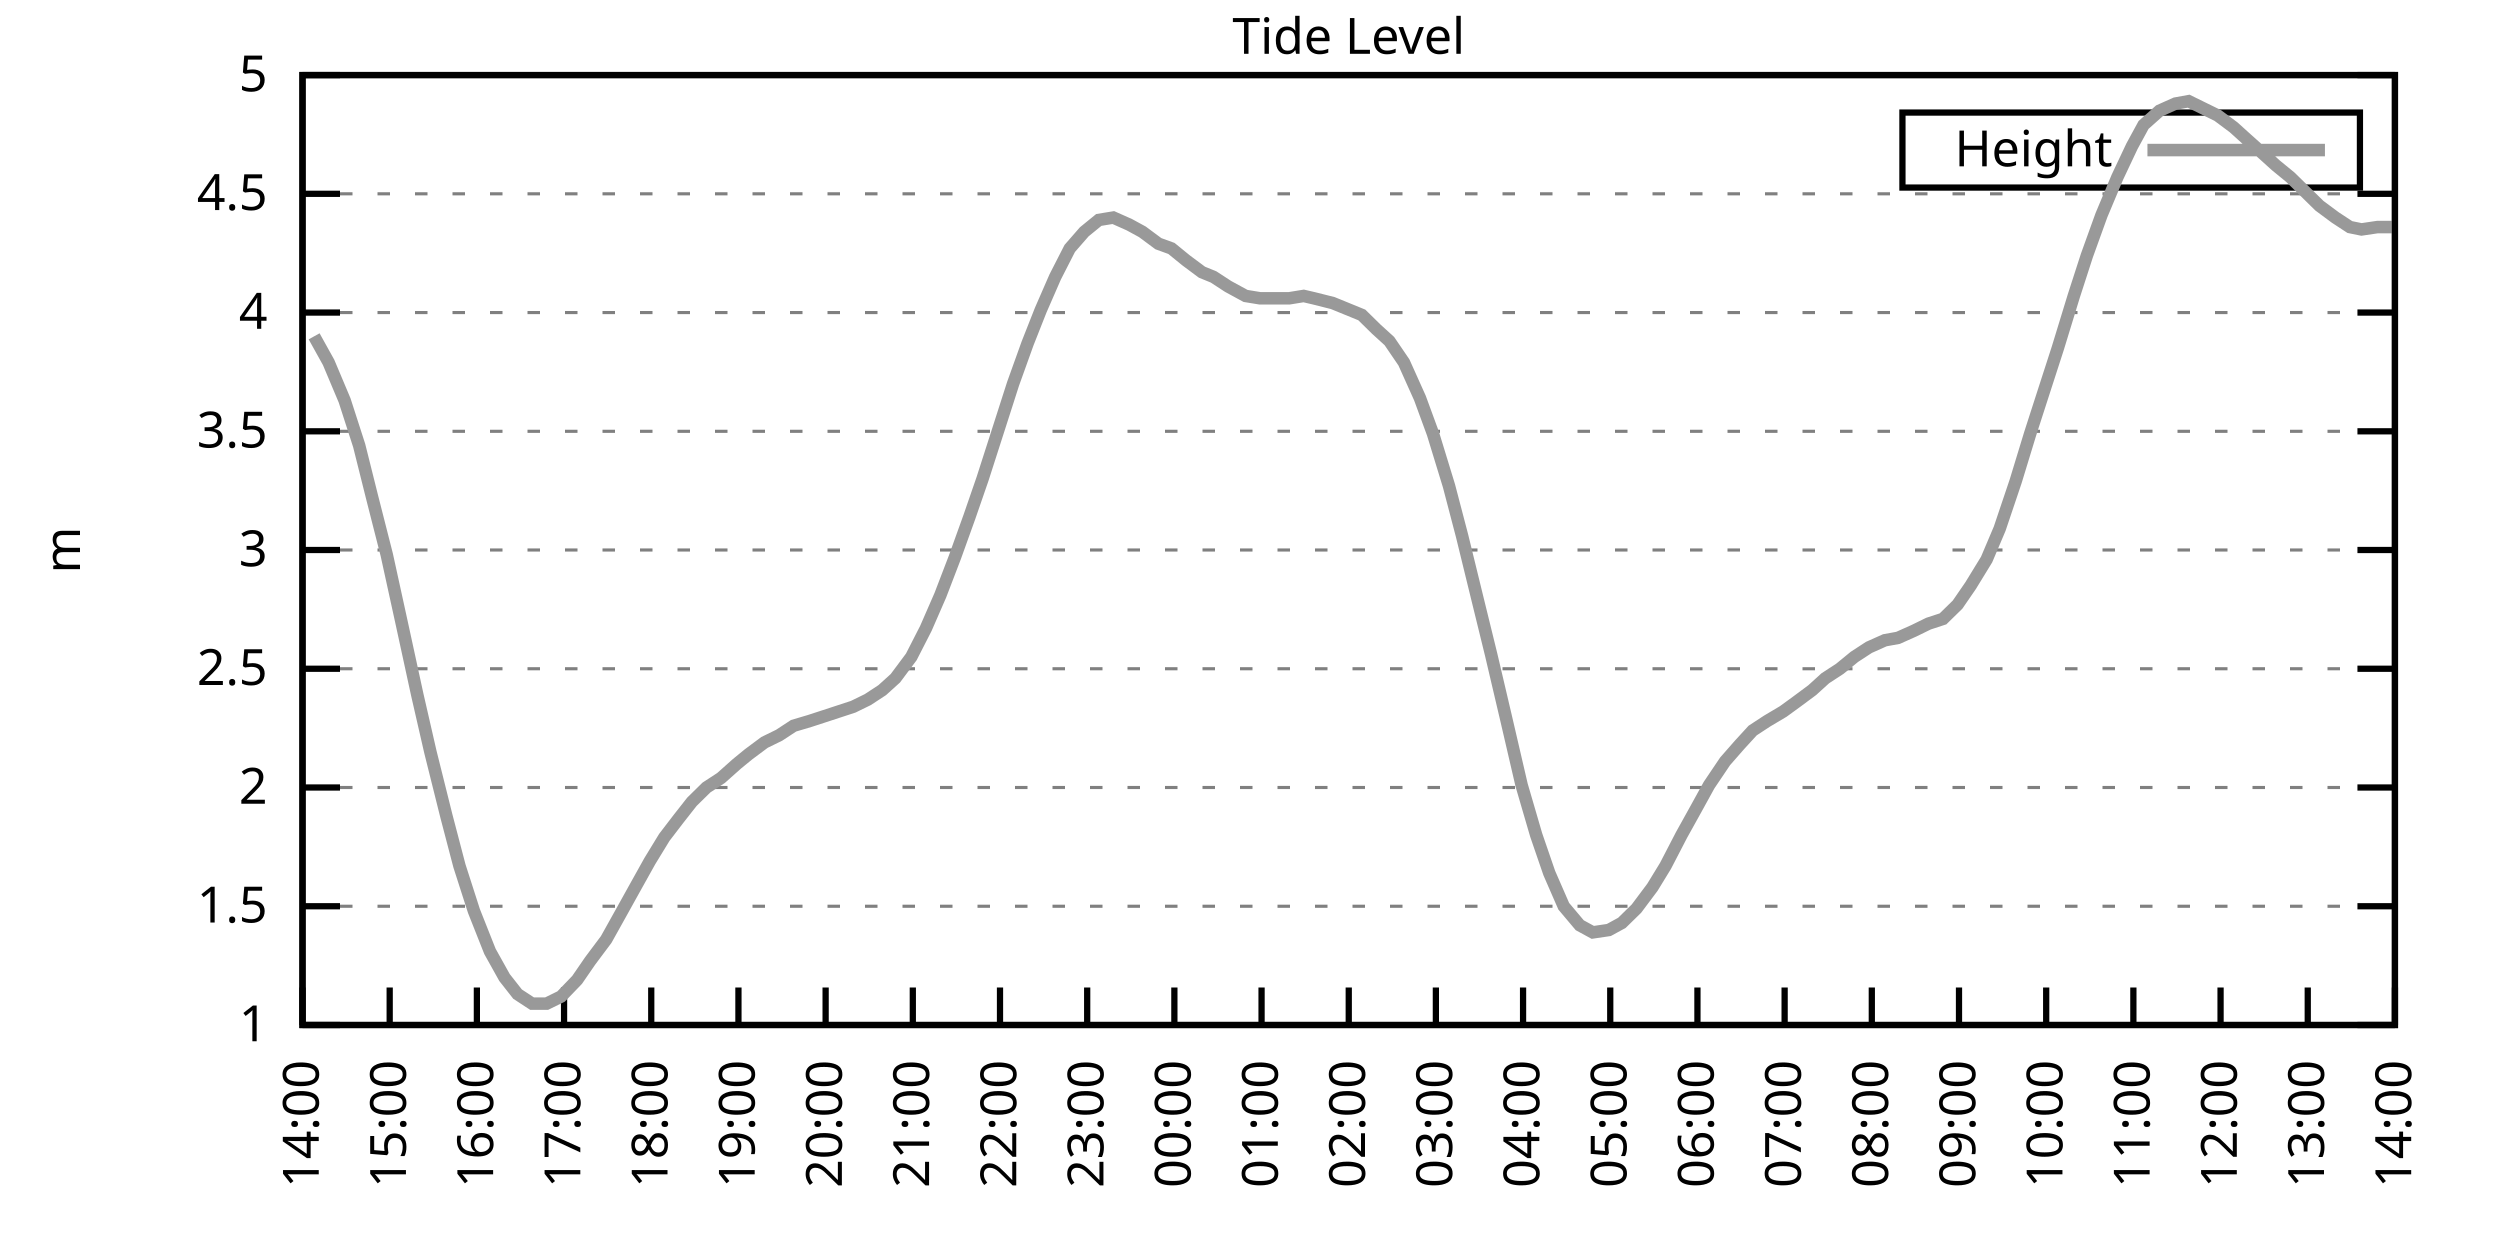
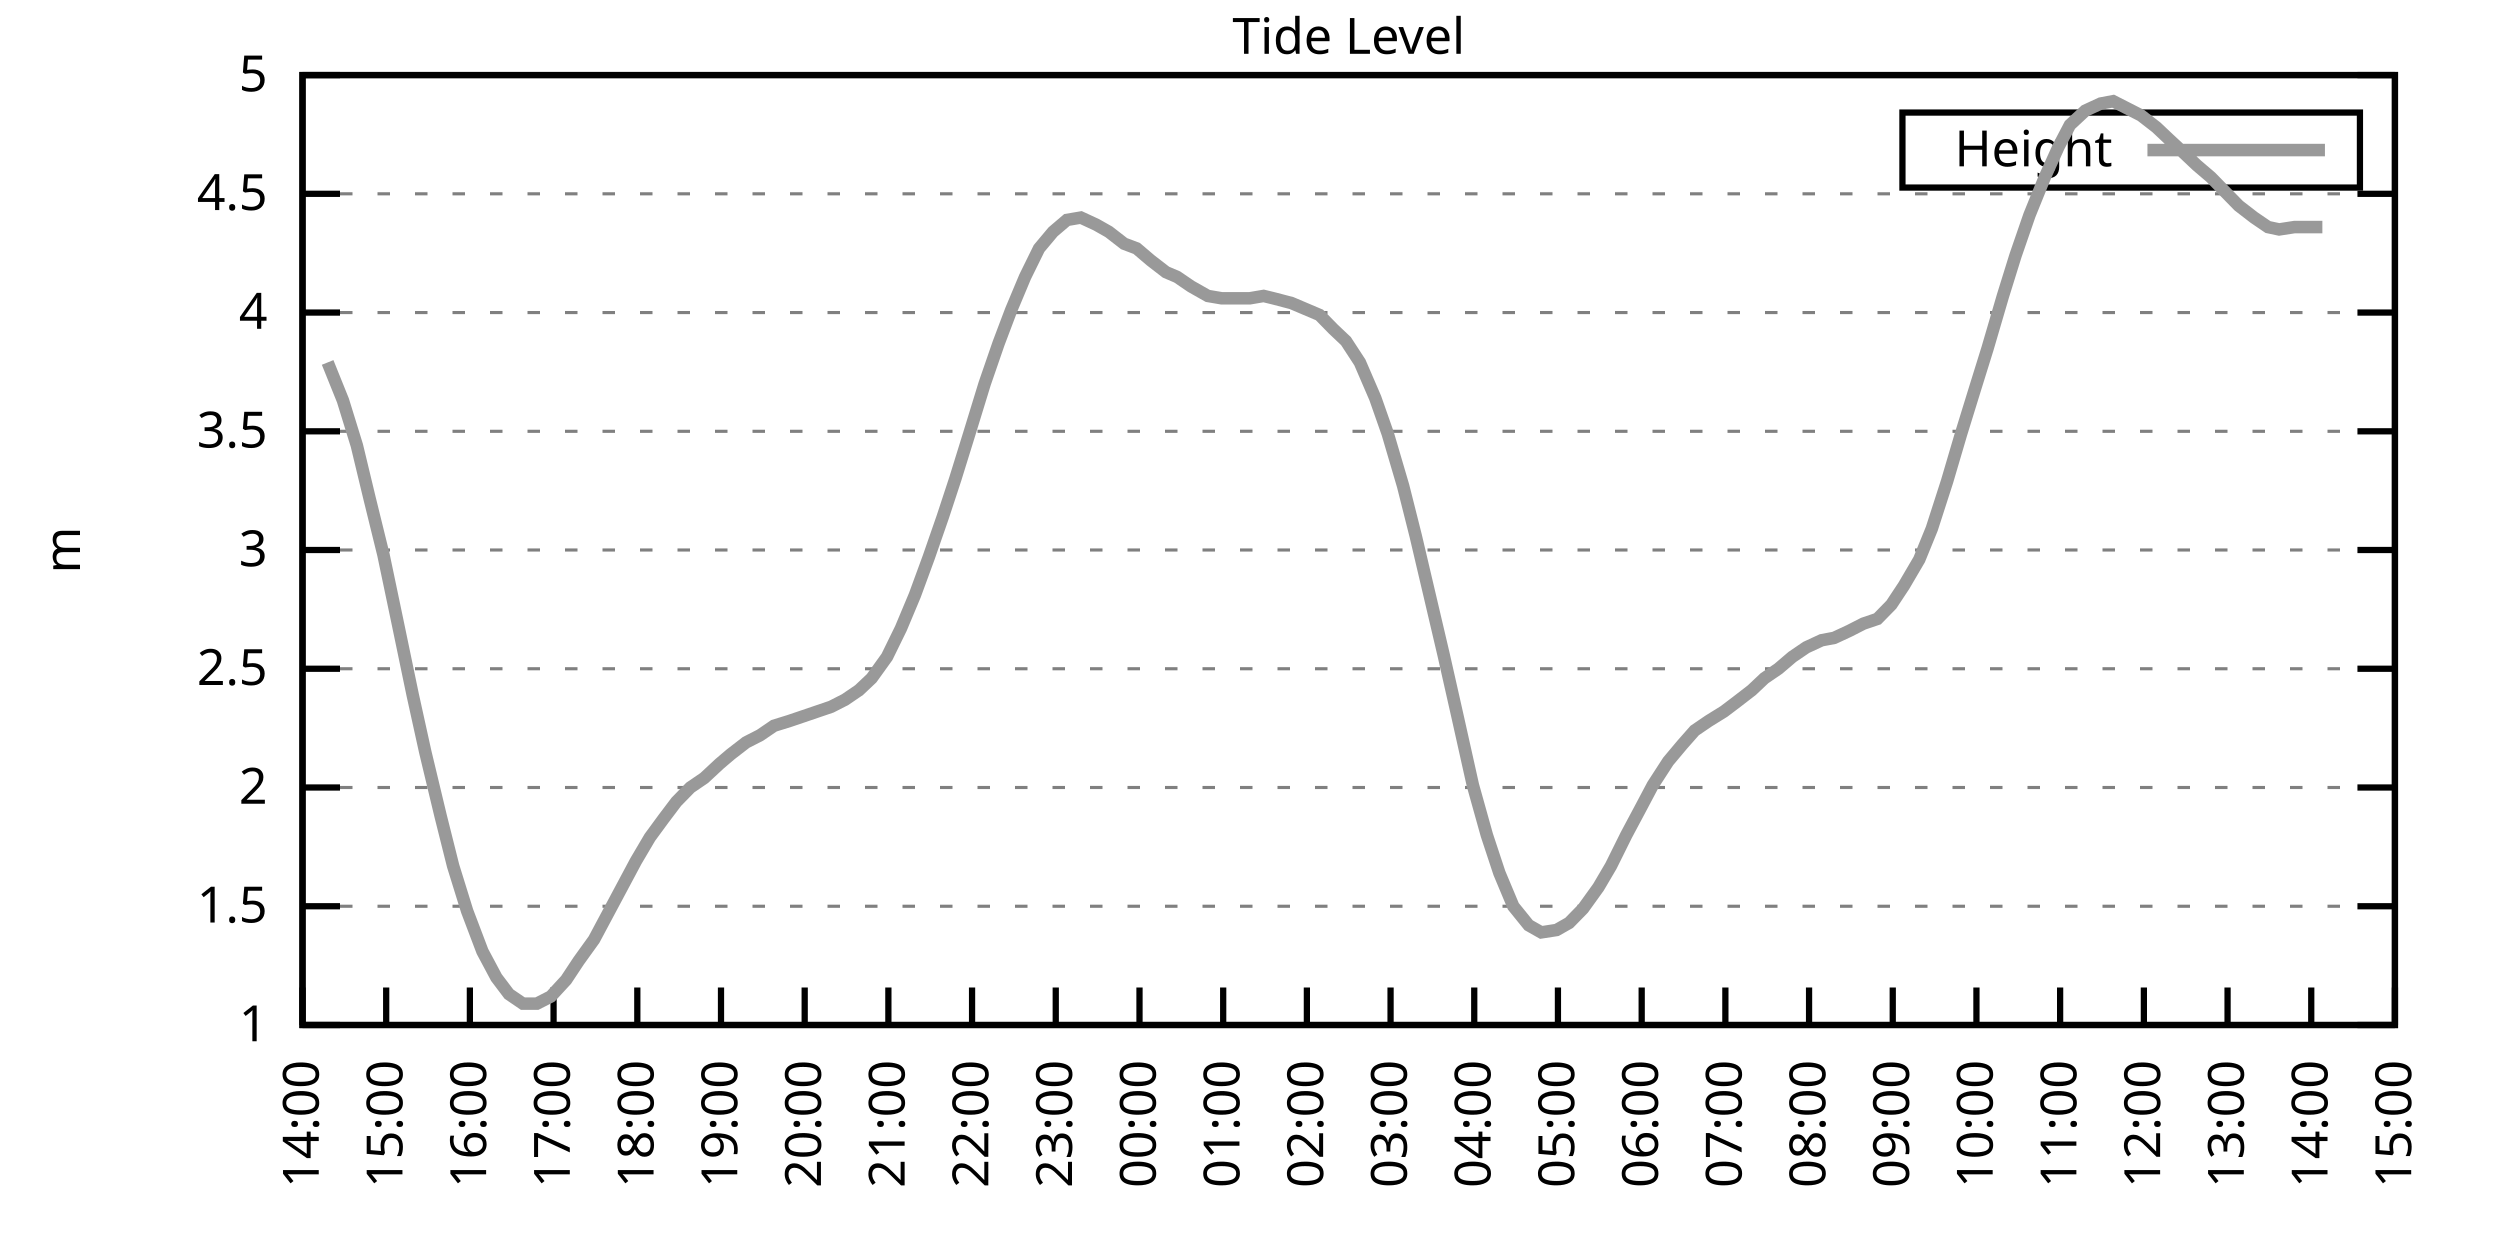
<svg xmlns="http://www.w3.org/2000/svg" xmlns:xlink="http://www.w3.org/1999/xlink" width="400" height="200" viewBox="0 0 400 200">
  <g id="gnuplot_canvas">
    <rect x="0" y="0" width="400" height="200" fill="none" />
    <defs>
      <circle id="gpDot" r="0.5" stroke-width="0.5" stroke="currentColor" />
      <path id="gpPt0" stroke-width="0.333" stroke="currentColor" d="M-1,0 h2 M0,-1 v2" />
      <path id="gpPt1" stroke-width="0.333" stroke="currentColor" d="M-1,-1 L1,1 M1,-1 L-1,1" />
      <path id="gpPt2" stroke-width="0.333" stroke="currentColor" d="M-1,0 L1,0 M0,-1 L0,1 M-1,-1 L1,1 M-1,1 L1,-1" />
      <rect id="gpPt3" stroke-width="0.333" stroke="currentColor" x="-1" y="-1" width="2" height="2" />
      <rect id="gpPt4" stroke-width="0.333" stroke="currentColor" fill="currentColor" x="-1" y="-1" width="2" height="2" />
      <circle id="gpPt5" stroke-width="0.333" stroke="currentColor" cx="0" cy="0" r="1" />
      <use xlink:href="#gpPt5" id="gpPt6" fill="currentColor" stroke="none" />
      <path id="gpPt7" stroke-width="0.333" stroke="currentColor" d="M0,-1.33 L-1.33,0.67 L1.33,0.67 z" />
      <use xlink:href="#gpPt7" id="gpPt8" fill="currentColor" stroke="none" />
      <use xlink:href="#gpPt7" id="gpPt9" stroke="currentColor" transform="rotate(180)" />
      <use xlink:href="#gpPt9" id="gpPt10" fill="currentColor" stroke="none" />
      <use xlink:href="#gpPt3" id="gpPt11" stroke="currentColor" transform="rotate(45)" />
      <use xlink:href="#gpPt11" id="gpPt12" fill="currentColor" stroke="none" />
      <path id="gpPt13" stroke-width="0.333" stroke="currentColor" d="M0,1.330 L1.265,0.411 L0.782,-1.067 L-0.782,-1.076 L-1.265,0.411 z" />
      <use xlink:href="#gpPt13" id="gpPt14" fill="currentColor" stroke="none" />
      <filter id="textbox" filterUnits="objectBoundingBox" x="0" y="0" height="1" width="1">
        <feFlood flood-color="white" flood-opacity="1" result="bgnd" />
        <feComposite in="SourceGraphic" in2="bgnd" operator="atop" />
      </filter>
      <filter id="greybox" filterUnits="objectBoundingBox" x="0" y="0" height="1" width="1">
        <feFlood flood-color="lightgrey" flood-opacity="1" result="grey" />
        <feComposite in="SourceGraphic" in2="grey" operator="atop" />
      </filter>
    </defs>
    <g fill="none" color="white" stroke="currentColor" stroke-width="1.00" stroke-linecap="butt" stroke-linejoin="miter">
</g>
    <g fill="none" color="black" stroke="currentColor" stroke-width="1.00" stroke-linecap="butt" stroke-linejoin="miter">
      <g stroke="none" shape-rendering="crispEdges">
        <polygon fill="rgb(255, 255, 255)" points="48.40,164.00 383.18,164.00 383.18,12.02 48.40,12.02 " />
      </g>
    </g>
    <g fill="none" color="black" stroke="currentColor" stroke-width="1.00" stroke-linecap="butt" stroke-linejoin="miter">
</g>
    <g fill="none" color="black" stroke="black" stroke-width="0.50" stroke-linecap="butt" stroke-linejoin="miter">
</g>
    <g fill="none" color="gray" stroke="currentColor" stroke-width="0.50" stroke-linecap="butt" stroke-linejoin="miter">
      <path stroke="gray" stroke-dasharray="2,4" class="gridline" d="M48.40,164.00 L383.19,164.00  " />
    </g>
    <g fill="none" color="gray" stroke="gray" stroke-width="1.00" stroke-linecap="butt" stroke-linejoin="miter">
</g>
    <g fill="none" color="black" stroke="currentColor" stroke-width="1.00" stroke-linecap="butt" stroke-linejoin="miter">
      <path stroke="black" d="M48.40,164.00 L54.40,164.00 M383.19,164.00 L377.19,164.00  " />
      <g transform="translate(42.80,166.60)" stroke="none" fill="black" font-family="Sans" font-size="8.00" text-anchor="end">
        <text>
          <tspan font-family="Sans"> 1</tspan>
        </text>
      </g>
    </g>
    <g fill="none" color="black" stroke="currentColor" stroke-width="1.00" stroke-linecap="butt" stroke-linejoin="miter">
</g>
    <g fill="none" color="black" stroke="black" stroke-width="0.50" stroke-linecap="butt" stroke-linejoin="miter">
</g>
    <g fill="none" color="gray" stroke="currentColor" stroke-width="0.50" stroke-linecap="butt" stroke-linejoin="miter">
      <path stroke="gray" stroke-dasharray="2,4" class="gridline" d="M48.40,145.00 L383.19,145.00  " />
    </g>
    <g fill="none" color="gray" stroke="gray" stroke-width="1.00" stroke-linecap="butt" stroke-linejoin="miter">
</g>
    <g fill="none" color="black" stroke="currentColor" stroke-width="1.00" stroke-linecap="butt" stroke-linejoin="miter">
      <path stroke="black" d="M48.40,145.00 L54.40,145.00 M383.19,145.00 L377.19,145.00  " />
      <g transform="translate(42.80,147.60)" stroke="none" fill="black" font-family="Sans" font-size="8.00" text-anchor="end">
        <text>
          <tspan font-family="Sans"> 1.5</tspan>
        </text>
      </g>
    </g>
    <g fill="none" color="black" stroke="currentColor" stroke-width="1.00" stroke-linecap="butt" stroke-linejoin="miter">
</g>
    <g fill="none" color="black" stroke="black" stroke-width="0.50" stroke-linecap="butt" stroke-linejoin="miter">
</g>
    <g fill="none" color="gray" stroke="currentColor" stroke-width="0.50" stroke-linecap="butt" stroke-linejoin="miter">
      <path stroke="gray" stroke-dasharray="2,4" class="gridline" d="M48.40,126.00 L383.19,126.00  " />
    </g>
    <g fill="none" color="gray" stroke="gray" stroke-width="1.00" stroke-linecap="butt" stroke-linejoin="miter">
</g>
    <g fill="none" color="black" stroke="currentColor" stroke-width="1.00" stroke-linecap="butt" stroke-linejoin="miter">
      <path stroke="black" d="M48.40,126.00 L54.40,126.00 M383.19,126.00 L377.19,126.00  " />
      <g transform="translate(42.80,128.60)" stroke="none" fill="black" font-family="Sans" font-size="8.00" text-anchor="end">
        <text>
          <tspan font-family="Sans"> 2</tspan>
        </text>
      </g>
    </g>
    <g fill="none" color="black" stroke="currentColor" stroke-width="1.00" stroke-linecap="butt" stroke-linejoin="miter">
</g>
    <g fill="none" color="black" stroke="black" stroke-width="0.50" stroke-linecap="butt" stroke-linejoin="miter">
</g>
    <g fill="none" color="gray" stroke="currentColor" stroke-width="0.50" stroke-linecap="butt" stroke-linejoin="miter">
      <path stroke="gray" stroke-dasharray="2,4" class="gridline" d="M48.40,107.00 L383.19,107.00  " />
    </g>
    <g fill="none" color="gray" stroke="gray" stroke-width="1.00" stroke-linecap="butt" stroke-linejoin="miter">
</g>
    <g fill="none" color="black" stroke="currentColor" stroke-width="1.00" stroke-linecap="butt" stroke-linejoin="miter">
      <path stroke="black" d="M48.40,107.00 L54.40,107.00 M383.19,107.00 L377.19,107.00  " />
      <g transform="translate(42.80,109.60)" stroke="none" fill="black" font-family="Sans" font-size="8.00" text-anchor="end">
        <text>
          <tspan font-family="Sans"> 2.5</tspan>
        </text>
      </g>
    </g>
    <g fill="none" color="black" stroke="currentColor" stroke-width="1.00" stroke-linecap="butt" stroke-linejoin="miter">
</g>
    <g fill="none" color="black" stroke="black" stroke-width="0.50" stroke-linecap="butt" stroke-linejoin="miter">
</g>
    <g fill="none" color="gray" stroke="currentColor" stroke-width="0.50" stroke-linecap="butt" stroke-linejoin="miter">
      <path stroke="gray" stroke-dasharray="2,4" class="gridline" d="M48.40,88.00 L383.19,88.00  " />
    </g>
    <g fill="none" color="gray" stroke="gray" stroke-width="1.00" stroke-linecap="butt" stroke-linejoin="miter">
</g>
    <g fill="none" color="black" stroke="currentColor" stroke-width="1.00" stroke-linecap="butt" stroke-linejoin="miter">
      <path stroke="black" d="M48.40,88.00 L54.40,88.00 M383.19,88.00 L377.19,88.00  " />
      <g transform="translate(42.80,90.60)" stroke="none" fill="black" font-family="Sans" font-size="8.00" text-anchor="end">
        <text>
          <tspan font-family="Sans"> 3</tspan>
        </text>
      </g>
    </g>
    <g fill="none" color="black" stroke="currentColor" stroke-width="1.00" stroke-linecap="butt" stroke-linejoin="miter">
</g>
    <g fill="none" color="black" stroke="black" stroke-width="0.50" stroke-linecap="butt" stroke-linejoin="miter">
</g>
    <g fill="none" color="gray" stroke="currentColor" stroke-width="0.50" stroke-linecap="butt" stroke-linejoin="miter">
      <path stroke="gray" stroke-dasharray="2,4" class="gridline" d="M48.40,69.01 L383.19,69.01  " />
    </g>
    <g fill="none" color="gray" stroke="gray" stroke-width="1.00" stroke-linecap="butt" stroke-linejoin="miter">
</g>
    <g fill="none" color="black" stroke="currentColor" stroke-width="1.00" stroke-linecap="butt" stroke-linejoin="miter">
      <path stroke="black" d="M48.40,69.01 L54.40,69.01 M383.19,69.01 L377.19,69.01  " />
      <g transform="translate(42.80,71.61)" stroke="none" fill="black" font-family="Sans" font-size="8.00" text-anchor="end">
        <text>
          <tspan font-family="Sans"> 3.5</tspan>
        </text>
      </g>
    </g>
    <g fill="none" color="black" stroke="currentColor" stroke-width="1.00" stroke-linecap="butt" stroke-linejoin="miter">
</g>
    <g fill="none" color="black" stroke="black" stroke-width="0.50" stroke-linecap="butt" stroke-linejoin="miter">
</g>
    <g fill="none" color="gray" stroke="currentColor" stroke-width="0.50" stroke-linecap="butt" stroke-linejoin="miter">
      <path stroke="gray" stroke-dasharray="2,4" class="gridline" d="M48.40,50.01 L383.19,50.01  " />
    </g>
    <g fill="none" color="gray" stroke="gray" stroke-width="1.00" stroke-linecap="butt" stroke-linejoin="miter">
</g>
    <g fill="none" color="black" stroke="currentColor" stroke-width="1.00" stroke-linecap="butt" stroke-linejoin="miter">
      <path stroke="black" d="M48.40,50.01 L54.40,50.01 M383.19,50.01 L377.19,50.01  " />
      <g transform="translate(42.80,52.61)" stroke="none" fill="black" font-family="Sans" font-size="8.00" text-anchor="end">
        <text>
          <tspan font-family="Sans"> 4</tspan>
        </text>
      </g>
    </g>
    <g fill="none" color="black" stroke="currentColor" stroke-width="1.00" stroke-linecap="butt" stroke-linejoin="miter">
</g>
    <g fill="none" color="black" stroke="black" stroke-width="0.50" stroke-linecap="butt" stroke-linejoin="miter">
</g>
    <g fill="none" color="gray" stroke="currentColor" stroke-width="0.50" stroke-linecap="butt" stroke-linejoin="miter">
      <path stroke="gray" stroke-dasharray="2,4" class="gridline" d="M48.40,31.01 L383.19,31.01  " />
    </g>
    <g fill="none" color="gray" stroke="gray" stroke-width="1.00" stroke-linecap="butt" stroke-linejoin="miter">
</g>
    <g fill="none" color="black" stroke="currentColor" stroke-width="1.00" stroke-linecap="butt" stroke-linejoin="miter">
      <path stroke="black" d="M48.40,31.01 L54.40,31.01 M383.19,31.01 L377.19,31.01  " />
      <g transform="translate(42.80,33.61)" stroke="none" fill="black" font-family="Sans" font-size="8.00" text-anchor="end">
        <text>
          <tspan font-family="Sans"> 4.5</tspan>
        </text>
      </g>
    </g>
    <g fill="none" color="black" stroke="currentColor" stroke-width="1.00" stroke-linecap="butt" stroke-linejoin="miter">
</g>
    <g fill="none" color="black" stroke="black" stroke-width="0.50" stroke-linecap="butt" stroke-linejoin="miter">
</g>
    <g fill="none" color="gray" stroke="currentColor" stroke-width="0.50" stroke-linecap="butt" stroke-linejoin="miter">
      <path stroke="gray" stroke-dasharray="2,4" class="gridline" d="M48.40,12.01 L383.19,12.01  " />
    </g>
    <g fill="none" color="gray" stroke="gray" stroke-width="1.00" stroke-linecap="butt" stroke-linejoin="miter">
</g>
    <g fill="none" color="black" stroke="currentColor" stroke-width="1.00" stroke-linecap="butt" stroke-linejoin="miter">
      <path stroke="black" d="M48.40,12.01 L54.40,12.01 M383.19,12.01 L377.19,12.01  " />
      <g transform="translate(42.80,14.61)" stroke="none" fill="black" font-family="Sans" font-size="8.00" text-anchor="end">
        <text>
          <tspan font-family="Sans"> 5</tspan>
        </text>
      </g>
    </g>
    <g fill="none" color="black" stroke="currentColor" stroke-width="1.00" stroke-linecap="butt" stroke-linejoin="miter">
      <path stroke="black" d="M48.40,164.00 L48.40,158.00  " />
      <g transform="translate(51.00,169.60) rotate(270.00)" stroke="none" fill="black" font-family="Sans" font-size="8.00" text-anchor="end">
        <text>
          <tspan font-family="Sans">14:00</tspan>
        </text>
      </g>
    </g>
    <g fill="none" color="black" stroke="currentColor" stroke-width="1.00" stroke-linecap="butt" stroke-linejoin="miter">
-       <path stroke="black" d="M62.35,164.00 L62.35,158.00  " />
-       <g transform="translate(64.95,169.60) rotate(270.00)" stroke="none" fill="black" font-family="Sans" font-size="8.00" text-anchor="end">
+       <path stroke="black" d="M61.79,164.00 L61.79,158.00  " />
+       <g transform="translate(64.39,169.60) rotate(270.00)" stroke="none" fill="black" font-family="Sans" font-size="8.00" text-anchor="end">
        <text>
          <tspan font-family="Sans">15:00</tspan>
        </text>
      </g>
    </g>
    <g fill="none" color="black" stroke="currentColor" stroke-width="1.00" stroke-linecap="butt" stroke-linejoin="miter">
-       <path stroke="black" d="M76.30,164.00 L76.30,158.00  " />
-       <g transform="translate(78.90,169.60) rotate(270.00)" stroke="none" fill="black" font-family="Sans" font-size="8.00" text-anchor="end">
+       <path stroke="black" d="M75.18,164.00 L75.18,158.00  " />
+       <g transform="translate(77.78,169.60) rotate(270.00)" stroke="none" fill="black" font-family="Sans" font-size="8.00" text-anchor="end">
        <text>
          <tspan font-family="Sans">16:00</tspan>
        </text>
      </g>
    </g>
    <g fill="none" color="black" stroke="currentColor" stroke-width="1.00" stroke-linecap="butt" stroke-linejoin="miter">
-       <path stroke="black" d="M90.25,164.00 L90.25,158.00  " />
-       <g transform="translate(92.85,169.60) rotate(270.00)" stroke="none" fill="black" font-family="Sans" font-size="8.00" text-anchor="end">
+       <path stroke="black" d="M88.57,164.00 L88.57,158.00  " />
+       <g transform="translate(91.17,169.60) rotate(270.00)" stroke="none" fill="black" font-family="Sans" font-size="8.00" text-anchor="end">
        <text>
          <tspan font-family="Sans">17:00</tspan>
        </text>
      </g>
    </g>
    <g fill="none" color="black" stroke="currentColor" stroke-width="1.00" stroke-linecap="butt" stroke-linejoin="miter">
-       <path stroke="black" d="M104.20,164.00 L104.20,158.00  " />
-       <g transform="translate(106.80,169.60) rotate(270.00)" stroke="none" fill="black" font-family="Sans" font-size="8.00" text-anchor="end">
+       <path stroke="black" d="M101.97,164.00 L101.97,158.00  " />
+       <g transform="translate(104.57,169.60) rotate(270.00)" stroke="none" fill="black" font-family="Sans" font-size="8.00" text-anchor="end">
        <text>
          <tspan font-family="Sans">18:00</tspan>
        </text>
      </g>
    </g>
    <g fill="none" color="black" stroke="currentColor" stroke-width="1.00" stroke-linecap="butt" stroke-linejoin="miter">
-       <path stroke="black" d="M118.15,164.00 L118.15,158.00  " />
-       <g transform="translate(120.75,169.60) rotate(270.00)" stroke="none" fill="black" font-family="Sans" font-size="8.00" text-anchor="end">
+       <path stroke="black" d="M115.36,164.00 L115.36,158.00  " />
+       <g transform="translate(117.96,169.60) rotate(270.00)" stroke="none" fill="black" font-family="Sans" font-size="8.00" text-anchor="end">
        <text>
          <tspan font-family="Sans">19:00</tspan>
        </text>
      </g>
    </g>
    <g fill="none" color="black" stroke="currentColor" stroke-width="1.00" stroke-linecap="butt" stroke-linejoin="miter">
-       <path stroke="black" d="M132.10,164.00 L132.10,158.00  " />
-       <g transform="translate(134.70,169.60) rotate(270.00)" stroke="none" fill="black" font-family="Sans" font-size="8.00" text-anchor="end">
+       <path stroke="black" d="M128.75,164.00 L128.75,158.00  " />
+       <g transform="translate(131.35,169.60) rotate(270.00)" stroke="none" fill="black" font-family="Sans" font-size="8.00" text-anchor="end">
        <text>
          <tspan font-family="Sans">20:00</tspan>
        </text>
      </g>
    </g>
    <g fill="none" color="black" stroke="currentColor" stroke-width="1.00" stroke-linecap="butt" stroke-linejoin="miter">
-       <path stroke="black" d="M146.05,164.00 L146.05,158.00  " />
-       <g transform="translate(148.65,169.60) rotate(270.00)" stroke="none" fill="black" font-family="Sans" font-size="8.00" text-anchor="end">
+       <path stroke="black" d="M142.14,164.00 L142.14,158.00  " />
+       <g transform="translate(144.74,169.60) rotate(270.00)" stroke="none" fill="black" font-family="Sans" font-size="8.00" text-anchor="end">
        <text>
          <tspan font-family="Sans">21:00</tspan>
        </text>
      </g>
    </g>
    <g fill="none" color="black" stroke="currentColor" stroke-width="1.00" stroke-linecap="butt" stroke-linejoin="miter">
-       <path stroke="black" d="M160.00,164.00 L160.00,158.00  " />
-       <g transform="translate(162.60,169.60) rotate(270.00)" stroke="none" fill="black" font-family="Sans" font-size="8.00" text-anchor="end">
+       <path stroke="black" d="M155.53,164.00 L155.53,158.00  " />
+       <g transform="translate(158.13,169.60) rotate(270.00)" stroke="none" fill="black" font-family="Sans" font-size="8.00" text-anchor="end">
        <text>
          <tspan font-family="Sans">22:00</tspan>
        </text>
      </g>
    </g>
    <g fill="none" color="black" stroke="currentColor" stroke-width="1.00" stroke-linecap="butt" stroke-linejoin="miter">
-       <path stroke="black" d="M173.95,164.00 L173.95,158.00  " />
-       <g transform="translate(176.55,169.60) rotate(270.00)" stroke="none" fill="black" font-family="Sans" font-size="8.00" text-anchor="end">
+       <path stroke="black" d="M168.92,164.00 L168.92,158.00  " />
+       <g transform="translate(171.52,169.60) rotate(270.00)" stroke="none" fill="black" font-family="Sans" font-size="8.00" text-anchor="end">
        <text>
          <tspan font-family="Sans">23:00</tspan>
        </text>
      </g>
    </g>
    <g fill="none" color="black" stroke="currentColor" stroke-width="1.00" stroke-linecap="butt" stroke-linejoin="miter">
-       <path stroke="black" d="M187.90,164.00 L187.90,158.00  " />
-       <g transform="translate(190.50,169.60) rotate(270.00)" stroke="none" fill="black" font-family="Sans" font-size="8.00" text-anchor="end">
+       <path stroke="black" d="M182.32,164.00 L182.32,158.00  " />
+       <g transform="translate(184.92,169.60) rotate(270.00)" stroke="none" fill="black" font-family="Sans" font-size="8.00" text-anchor="end">
        <text>
          <tspan font-family="Sans">00:00</tspan>
        </text>
      </g>
    </g>
    <g fill="none" color="black" stroke="currentColor" stroke-width="1.00" stroke-linecap="butt" stroke-linejoin="miter">
-       <path stroke="black" d="M201.85,164.00 L201.85,158.00  " />
-       <g transform="translate(204.45,169.60) rotate(270.00)" stroke="none" fill="black" font-family="Sans" font-size="8.00" text-anchor="end">
+       <path stroke="black" d="M195.71,164.00 L195.71,158.00  " />
+       <g transform="translate(198.31,169.60) rotate(270.00)" stroke="none" fill="black" font-family="Sans" font-size="8.00" text-anchor="end">
        <text>
          <tspan font-family="Sans">01:00</tspan>
        </text>
      </g>
    </g>
    <g fill="none" color="black" stroke="currentColor" stroke-width="1.00" stroke-linecap="butt" stroke-linejoin="miter">
-       <path stroke="black" d="M215.80,164.00 L215.80,158.00  " />
-       <g transform="translate(218.40,169.60) rotate(270.00)" stroke="none" fill="black" font-family="Sans" font-size="8.00" text-anchor="end">
+       <path stroke="black" d="M209.10,164.00 L209.10,158.00  " />
+       <g transform="translate(211.70,169.60) rotate(270.00)" stroke="none" fill="black" font-family="Sans" font-size="8.00" text-anchor="end">
        <text>
          <tspan font-family="Sans">02:00</tspan>
        </text>
      </g>
    </g>
    <g fill="none" color="black" stroke="currentColor" stroke-width="1.00" stroke-linecap="butt" stroke-linejoin="miter">
-       <path stroke="black" d="M229.74,164.00 L229.74,158.00  " />
-       <g transform="translate(232.34,169.60) rotate(270.00)" stroke="none" fill="black" font-family="Sans" font-size="8.00" text-anchor="end">
+       <path stroke="black" d="M222.49,164.00 L222.49,158.00  " />
+       <g transform="translate(225.09,169.60) rotate(270.00)" stroke="none" fill="black" font-family="Sans" font-size="8.00" text-anchor="end">
        <text>
          <tspan font-family="Sans">03:00</tspan>
        </text>
      </g>
    </g>
    <g fill="none" color="black" stroke="currentColor" stroke-width="1.00" stroke-linecap="butt" stroke-linejoin="miter">
-       <path stroke="black" d="M243.69,164.00 L243.69,158.00  " />
-       <g transform="translate(246.29,169.60) rotate(270.00)" stroke="none" fill="black" font-family="Sans" font-size="8.00" text-anchor="end">
+       <path stroke="black" d="M235.88,164.00 L235.88,158.00  " />
+       <g transform="translate(238.48,169.60) rotate(270.00)" stroke="none" fill="black" font-family="Sans" font-size="8.00" text-anchor="end">
        <text>
          <tspan font-family="Sans">04:00</tspan>
        </text>
      </g>
    </g>
    <g fill="none" color="black" stroke="currentColor" stroke-width="1.00" stroke-linecap="butt" stroke-linejoin="miter">
-       <path stroke="black" d="M257.64,164.00 L257.64,158.00  " />
-       <g transform="translate(260.24,169.60) rotate(270.00)" stroke="none" fill="black" font-family="Sans" font-size="8.00" text-anchor="end">
+       <path stroke="black" d="M249.27,164.00 L249.27,158.00  " />
+       <g transform="translate(251.87,169.60) rotate(270.00)" stroke="none" fill="black" font-family="Sans" font-size="8.00" text-anchor="end">
        <text>
          <tspan font-family="Sans">05:00</tspan>
        </text>
      </g>
    </g>
    <g fill="none" color="black" stroke="currentColor" stroke-width="1.00" stroke-linecap="butt" stroke-linejoin="miter">
-       <path stroke="black" d="M271.59,164.00 L271.59,158.00  " />
-       <g transform="translate(274.19,169.60) rotate(270.00)" stroke="none" fill="black" font-family="Sans" font-size="8.00" text-anchor="end">
+       <path stroke="black" d="M262.67,164.00 L262.67,158.00  " />
+       <g transform="translate(265.27,169.60) rotate(270.00)" stroke="none" fill="black" font-family="Sans" font-size="8.00" text-anchor="end">
        <text>
          <tspan font-family="Sans">06:00</tspan>
        </text>
      </g>
    </g>
    <g fill="none" color="black" stroke="currentColor" stroke-width="1.00" stroke-linecap="butt" stroke-linejoin="miter">
-       <path stroke="black" d="M285.54,164.00 L285.54,158.00  " />
-       <g transform="translate(288.14,169.60) rotate(270.00)" stroke="none" fill="black" font-family="Sans" font-size="8.00" text-anchor="end">
+       <path stroke="black" d="M276.06,164.00 L276.06,158.00  " />
+       <g transform="translate(278.66,169.60) rotate(270.00)" stroke="none" fill="black" font-family="Sans" font-size="8.00" text-anchor="end">
        <text>
          <tspan font-family="Sans">07:00</tspan>
        </text>
      </g>
    </g>
    <g fill="none" color="black" stroke="currentColor" stroke-width="1.00" stroke-linecap="butt" stroke-linejoin="miter">
-       <path stroke="black" d="M299.49,164.00 L299.49,158.00  " />
-       <g transform="translate(302.09,169.60) rotate(270.00)" stroke="none" fill="black" font-family="Sans" font-size="8.00" text-anchor="end">
+       <path stroke="black" d="M289.45,164.00 L289.45,158.00  " />
+       <g transform="translate(292.05,169.60) rotate(270.00)" stroke="none" fill="black" font-family="Sans" font-size="8.00" text-anchor="end">
        <text>
          <tspan font-family="Sans">08:00</tspan>
        </text>
      </g>
    </g>
    <g fill="none" color="black" stroke="currentColor" stroke-width="1.00" stroke-linecap="butt" stroke-linejoin="miter">
-       <path stroke="black" d="M313.44,164.00 L313.44,158.00  " />
-       <g transform="translate(316.04,169.60) rotate(270.00)" stroke="none" fill="black" font-family="Sans" font-size="8.00" text-anchor="end">
+       <path stroke="black" d="M302.84,164.00 L302.84,158.00  " />
+       <g transform="translate(305.44,169.60) rotate(270.00)" stroke="none" fill="black" font-family="Sans" font-size="8.00" text-anchor="end">
        <text>
          <tspan font-family="Sans">09:00</tspan>
        </text>
      </g>
    </g>
    <g fill="none" color="black" stroke="currentColor" stroke-width="1.00" stroke-linecap="butt" stroke-linejoin="miter">
-       <path stroke="black" d="M327.39,164.00 L327.39,158.00  " />
-       <g transform="translate(329.99,169.60) rotate(270.00)" stroke="none" fill="black" font-family="Sans" font-size="8.00" text-anchor="end">
+       <path stroke="black" d="M316.23,164.00 L316.23,158.00  " />
+       <g transform="translate(318.83,169.60) rotate(270.00)" stroke="none" fill="black" font-family="Sans" font-size="8.00" text-anchor="end">
        <text>
          <tspan font-family="Sans">10:00</tspan>
        </text>
      </g>
    </g>
    <g fill="none" color="black" stroke="currentColor" stroke-width="1.00" stroke-linecap="butt" stroke-linejoin="miter">
-       <path stroke="black" d="M341.34,164.00 L341.34,158.00  " />
-       <g transform="translate(343.94,169.60) rotate(270.00)" stroke="none" fill="black" font-family="Sans" font-size="8.00" text-anchor="end">
+       <path stroke="black" d="M329.62,164.00 L329.62,158.00  " />
+       <g transform="translate(332.22,169.60) rotate(270.00)" stroke="none" fill="black" font-family="Sans" font-size="8.00" text-anchor="end">
        <text>
          <tspan font-family="Sans">11:00</tspan>
        </text>
      </g>
    </g>
    <g fill="none" color="black" stroke="currentColor" stroke-width="1.00" stroke-linecap="butt" stroke-linejoin="miter">
-       <path stroke="black" d="M355.29,164.00 L355.29,158.00  " />
-       <g transform="translate(357.89,169.60) rotate(270.00)" stroke="none" fill="black" font-family="Sans" font-size="8.00" text-anchor="end">
+       <path stroke="black" d="M343.02,164.00 L343.02,158.00  " />
+       <g transform="translate(345.62,169.60) rotate(270.00)" stroke="none" fill="black" font-family="Sans" font-size="8.00" text-anchor="end">
        <text>
          <tspan font-family="Sans">12:00</tspan>
        </text>
      </g>
    </g>
    <g fill="none" color="black" stroke="currentColor" stroke-width="1.00" stroke-linecap="butt" stroke-linejoin="miter">
-       <path stroke="black" d="M369.24,164.00 L369.24,158.00  " />
-       <g transform="translate(371.84,169.60) rotate(270.00)" stroke="none" fill="black" font-family="Sans" font-size="8.00" text-anchor="end">
+       <path stroke="black" d="M356.41,164.00 L356.41,158.00  " />
+       <g transform="translate(359.01,169.60) rotate(270.00)" stroke="none" fill="black" font-family="Sans" font-size="8.00" text-anchor="end">
        <text>
          <tspan font-family="Sans">13:00</tspan>
+         </text>
+       </g>
+     </g>
+     <g fill="none" color="black" stroke="currentColor" stroke-width="1.00" stroke-linecap="butt" stroke-linejoin="miter">
+       <path stroke="black" d="M369.80,164.00 L369.80,158.00  " />
+       <g transform="translate(372.40,169.60) rotate(270.00)" stroke="none" fill="black" font-family="Sans" font-size="8.00" text-anchor="end">
+         <text>
+           <tspan font-family="Sans">14:00</tspan>
        </text>
      </g>
    </g>
    <g fill="none" color="black" stroke="currentColor" stroke-width="1.00" stroke-linecap="butt" stroke-linejoin="miter">
      <path stroke="black" d="M383.19,164.00 L383.19,158.00  " />
      <g transform="translate(385.79,169.60) rotate(270.00)" stroke="none" fill="black" font-family="Sans" font-size="8.00" text-anchor="end">
        <text>
-           <tspan font-family="Sans">14:00</tspan>
+           <tspan font-family="Sans">15:00</tspan>
        </text>
      </g>
    </g>
    <g fill="none" color="black" stroke="currentColor" stroke-width="1.00" stroke-linecap="butt" stroke-linejoin="miter">
</g>
    <g fill="none" color="black" stroke="currentColor" stroke-width="1.00" stroke-linecap="butt" stroke-linejoin="miter">
      <path stroke="black" d="M48.40,12.01 L48.40,164.00 L383.19,164.00 L383.19,12.01 L48.40,12.01 Z  " />
    </g>
    <g fill="none" color="black" stroke="currentColor" stroke-width="1.00" stroke-linecap="butt" stroke-linejoin="miter">
</g>
    <g fill="none" color="black" stroke="currentColor" stroke-width="1.00" stroke-linecap="butt" stroke-linejoin="miter">
      <path stroke="black" d="M304.39,30.01 L304.39,18.01 L377.59,18.01 L377.59,30.01 L304.39,30.01 Z  " />
    </g>
    <g id="Tide_level_plot_1">
      <g fill="none" color="white" stroke="black" stroke-width="2.00" stroke-linecap="butt" stroke-linejoin="miter">
</g>
      <g fill="none" color="black" stroke="currentColor" stroke-width="2.00" stroke-linecap="butt" stroke-linejoin="miter">
        <g transform="translate(337.99,26.61)" stroke="none" fill="black" font-family="Sans" font-size="8.00" text-anchor="end">
          <text>
            <tspan font-family="Sans">Height</tspan>
          </text>
        </g>
      </g>
      <g fill="none" color="black" stroke="currentColor" stroke-width="2.00" stroke-linecap="butt" stroke-linejoin="miter">
-         <path stroke="rgb(153, 153, 153)" d="M343.59,24.01 L371.99,24.01 M50.26,53.81 L52.58,57.99 L55.14,64.07 L57.47,71.29 L59.56,79.65 L61.88,88.76   L64.21,99.40 L66.77,111.18 L68.86,120.30 L71.42,130.56 L73.51,138.54 L75.83,145.76 L78.39,152.22 L80.72,156.40   L82.81,159.06 L85.13,160.58 L87.46,160.58 L89.78,159.44 L92.34,156.78 L94.43,153.74 L96.99,150.32 L99.32,146.14   L101.64,141.96 L103.97,137.78 L106.29,133.98 L108.62,130.94 L110.71,128.28 L113.03,126.00 L115.36,124.48 L117.92,122.20   L119.78,120.68 L122.33,118.78 L124.66,117.64 L126.98,116.12 L129.54,115.36 L131.87,114.60 L134.19,113.84 L136.51,113.08   L138.84,111.94 L141.16,110.42 L143.26,108.52 L145.81,105.10 L148.14,100.54 L150.46,95.22 L152.79,89.14 L155.11,82.69   L157.21,76.61 L159.53,69.39 L162.09,61.41 L164.41,54.95 L166.51,49.63 L168.83,44.31 L171.16,39.75 L173.48,37.09   L175.81,35.19 L178.13,34.81 L180.69,35.95 L182.78,37.09 L185.34,38.99 L187.43,39.75 L189.76,41.65 L192.31,43.55   L194.17,44.31 L196.50,45.83 L199.29,47.35 L201.61,47.73 L203.94,47.73 L206.26,47.73 L208.59,47.35 L210.22,47.73   L213.24,48.49 L215.10,49.25 L217.89,50.39 L220.21,52.67 L222.30,54.57 L224.63,57.99 L227.19,63.69 L229.28,69.39   L231.84,77.75 L233.93,85.73 L236.25,95.22 L238.58,104.72 L240.90,114.60 L243.46,125.62 L245.79,133.60 L247.88,139.68   L250.20,145.00 L252.76,148.04 L254.85,149.18 L257.41,148.80 L259.50,147.66 L261.83,145.38 L264.39,141.96 L266.48,138.54   L269.04,133.60 L271.36,129.42 L273.45,125.62 L276.01,121.82 L278.34,119.16 L280.43,116.88 L282.75,115.36 L285.31,113.84   L287.40,112.32 L289.96,110.42 L292.05,108.52 L294.38,107.00 L296.70,105.10 L299.03,103.58 L301.58,102.44 L303.68,102.06   L306.23,100.92 L308.56,99.78 L310.88,99.02 L313.21,96.74 L315.30,93.70 L317.86,89.52 L319.95,84.59 L322.51,76.99   L324.83,69.39 L327.16,62.17 L329.25,55.71 L331.81,47.35 L333.90,40.89 L336.23,34.43 L338.78,28.35 L341.11,23.41   L342.97,19.99 L345.53,17.71 L348.08,16.57 L350.18,16.19 L352.50,17.33 L354.83,18.47 L357.38,20.37 L359.48,22.27   L362.03,24.55 L364.13,26.45 L366.45,28.35 L368.78,30.63 L371.10,32.91 L373.66,34.81 L375.98,36.33 L377.84,36.71   L380.40,36.33 L382.96,36.33  " />
+         <path stroke="rgb(153, 153, 153)" d="M343.59,24.01 L371.99,24.01 M52.42,57.99 L54.87,64.07 L57.10,71.29 L59.11,79.65 L61.35,88.76 L63.58,99.40   L66.03,111.18 L68.04,120.30 L70.50,130.56 L72.50,138.54 L74.74,145.76 L77.19,152.22 L79.42,156.40 L81.43,159.06   L83.66,160.58 L85.90,160.58 L88.13,159.44 L90.58,156.78 L92.59,153.74 L95.05,150.32 L97.28,146.14 L99.51,141.96   L101.74,137.78 L103.98,133.98 L106.21,130.94 L108.22,128.28 L110.45,126.00 L112.68,124.48 L115.13,122.20 L116.92,120.68   L119.38,118.78 L121.61,117.64 L123.84,116.12 L126.29,115.36 L128.53,114.60 L130.76,113.84 L132.99,113.08 L135.22,111.94   L137.45,110.42 L139.46,108.52 L141.92,105.10 L144.15,100.54 L146.38,95.22 L148.61,89.14 L150.85,82.69 L152.85,76.61   L155.09,69.39 L157.54,61.41 L159.77,54.95 L161.78,49.63 L164.01,44.31 L166.25,39.75 L168.48,37.09 L170.71,35.19   L172.94,34.81 L175.40,35.95 L177.41,37.09 L179.86,38.99 L181.87,39.75 L184.10,41.65 L186.56,43.55 L188.34,44.31   L190.57,45.83 L193.25,47.35 L195.48,47.73 L197.72,47.73 L199.95,47.73 L202.18,47.35 L203.74,47.73 L206.64,48.49   L208.43,49.25 L211.11,50.39 L213.34,52.67 L215.35,54.57 L217.58,57.99 L220.04,63.69 L222.04,69.39 L224.50,77.75   L226.51,85.73 L228.74,95.22 L230.97,104.72 L233.20,114.60 L235.66,125.62 L237.89,133.60 L239.90,139.68 L242.13,145.00   L244.59,148.04 L246.60,149.18 L249.05,148.80 L251.06,147.66 L253.29,145.38 L255.75,141.96 L257.76,138.54 L260.21,133.60   L262.44,129.42 L264.45,125.62 L266.91,121.82 L269.14,119.16 L271.15,116.88 L273.38,115.36 L275.83,113.84 L277.84,112.32   L280.30,110.42 L282.31,108.52 L284.54,107.00 L286.77,105.10 L289.00,103.58 L291.46,102.44 L293.47,102.06 L295.92,100.92   L298.15,99.78 L300.39,99.02 L302.62,96.74 L304.63,93.70 L307.08,89.52 L309.09,84.59 L311.54,76.99 L313.78,69.39   L316.01,62.17 L318.02,55.71 L320.47,47.35 L322.48,40.89 L324.71,34.43 L327.17,28.35 L329.40,23.41 L331.19,19.99   L333.64,17.71 L336.10,16.57 L338.10,16.19 L340.34,17.33 L342.57,18.47 L345.02,20.37 L347.03,22.27 L349.49,24.55   L351.50,26.45 L353.73,28.35 L355.96,30.63 L358.19,32.91 L360.65,34.81 L362.88,36.33 L364.66,36.71 L367.12,36.33   L369.58,36.33 L371.58,36.33  " />
      </g>
    </g>
    <g fill="none" color="black" stroke="currentColor" stroke-width="2.00" stroke-linecap="butt" stroke-linejoin="miter">
</g>
    <g fill="none" color="black" stroke="black" stroke-width="1.00" stroke-linecap="butt" stroke-linejoin="miter">
</g>
    <g fill="none" color="black" stroke="currentColor" stroke-width="1.00" stroke-linecap="butt" stroke-linejoin="miter">
      <path stroke="black" d="M48.40,12.01 L48.40,164.00 L383.19,164.00 L383.19,12.01 L48.40,12.01 Z  " />
      <g transform="translate(12.80,88.01) rotate(270.00)" stroke="none" fill="black" font-family="Sans" font-size="8.00" text-anchor="middle">
        <text>
          <tspan font-family="Sans">m</tspan>
        </text>
      </g>
    </g>
    <g fill="none" color="black" stroke="currentColor" stroke-width="1.00" stroke-linecap="butt" stroke-linejoin="miter">
</g>
    <g fill="none" color="black" stroke="currentColor" stroke-width="1.00" stroke-linecap="butt" stroke-linejoin="miter">
      <g transform="translate(215.79,8.61)" stroke="none" fill="black" font-family="Sans" font-size="8.00" text-anchor="middle">
        <text>
          <tspan font-family="Sans">Tide Level</tspan>
        </text>
      </g>
    </g>
    <g fill="none" color="black" stroke="currentColor" stroke-width="1.00" stroke-linecap="butt" stroke-linejoin="miter">
</g>
  </g>
</svg>
